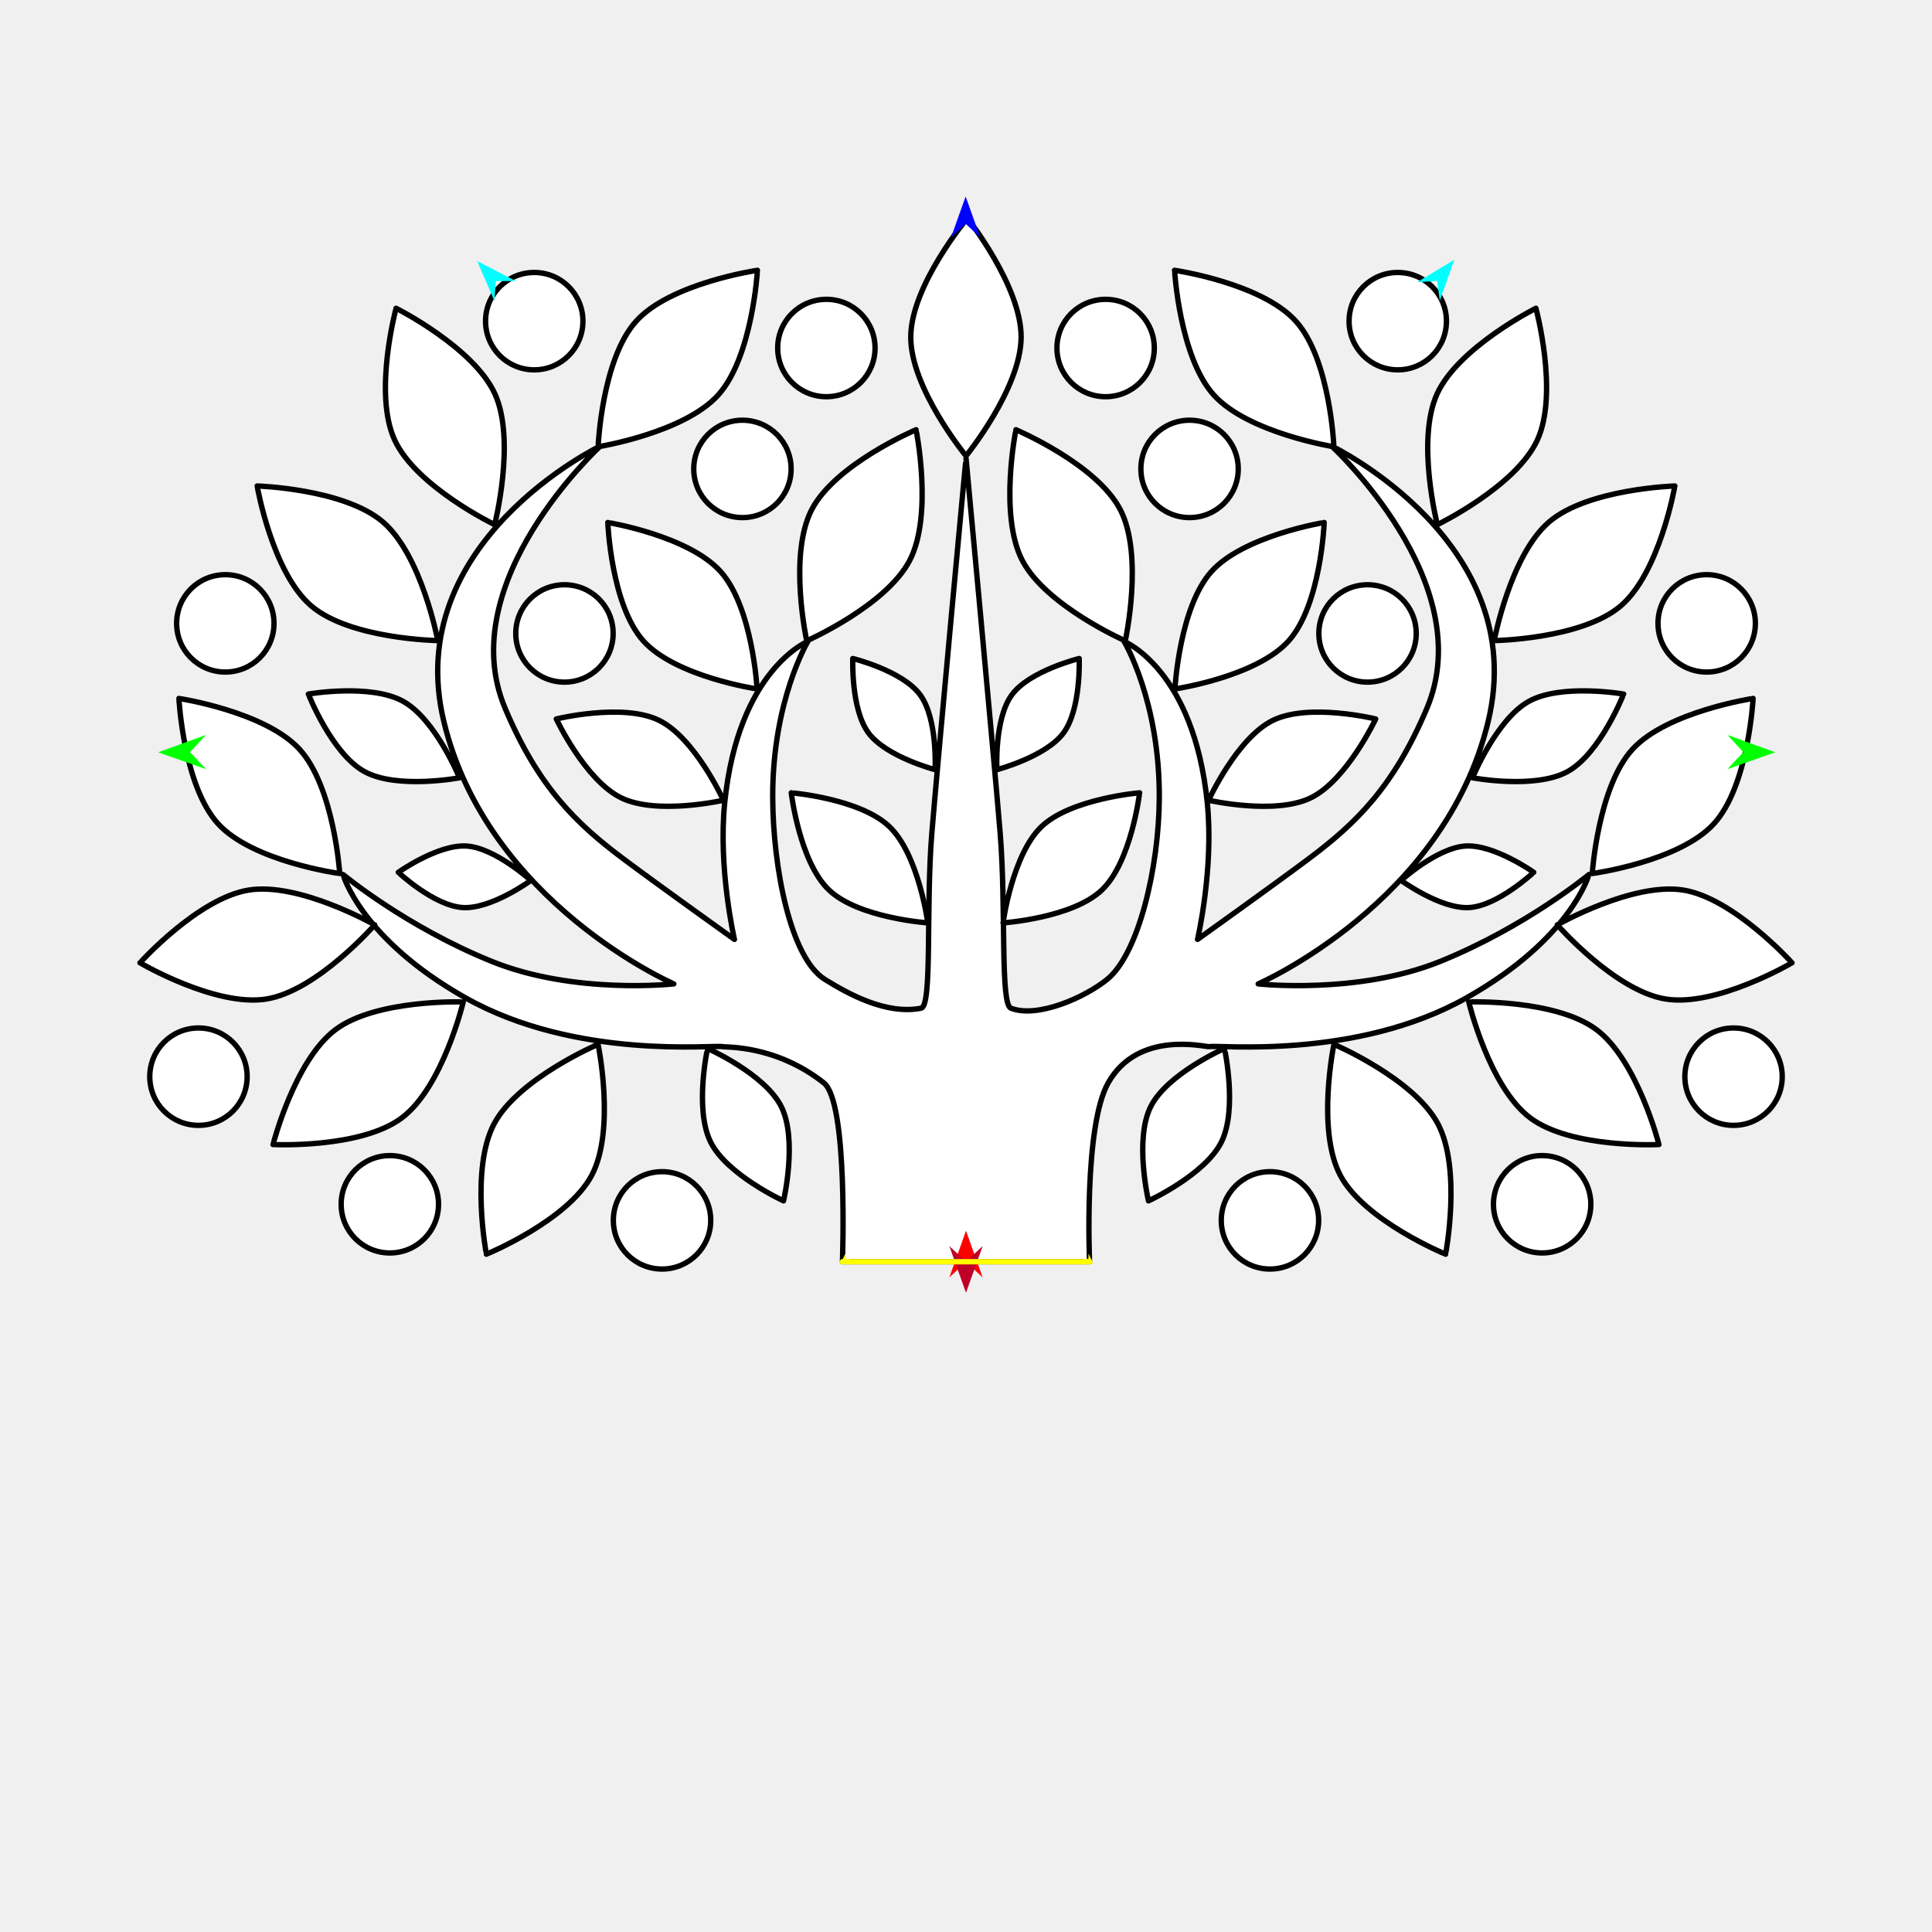
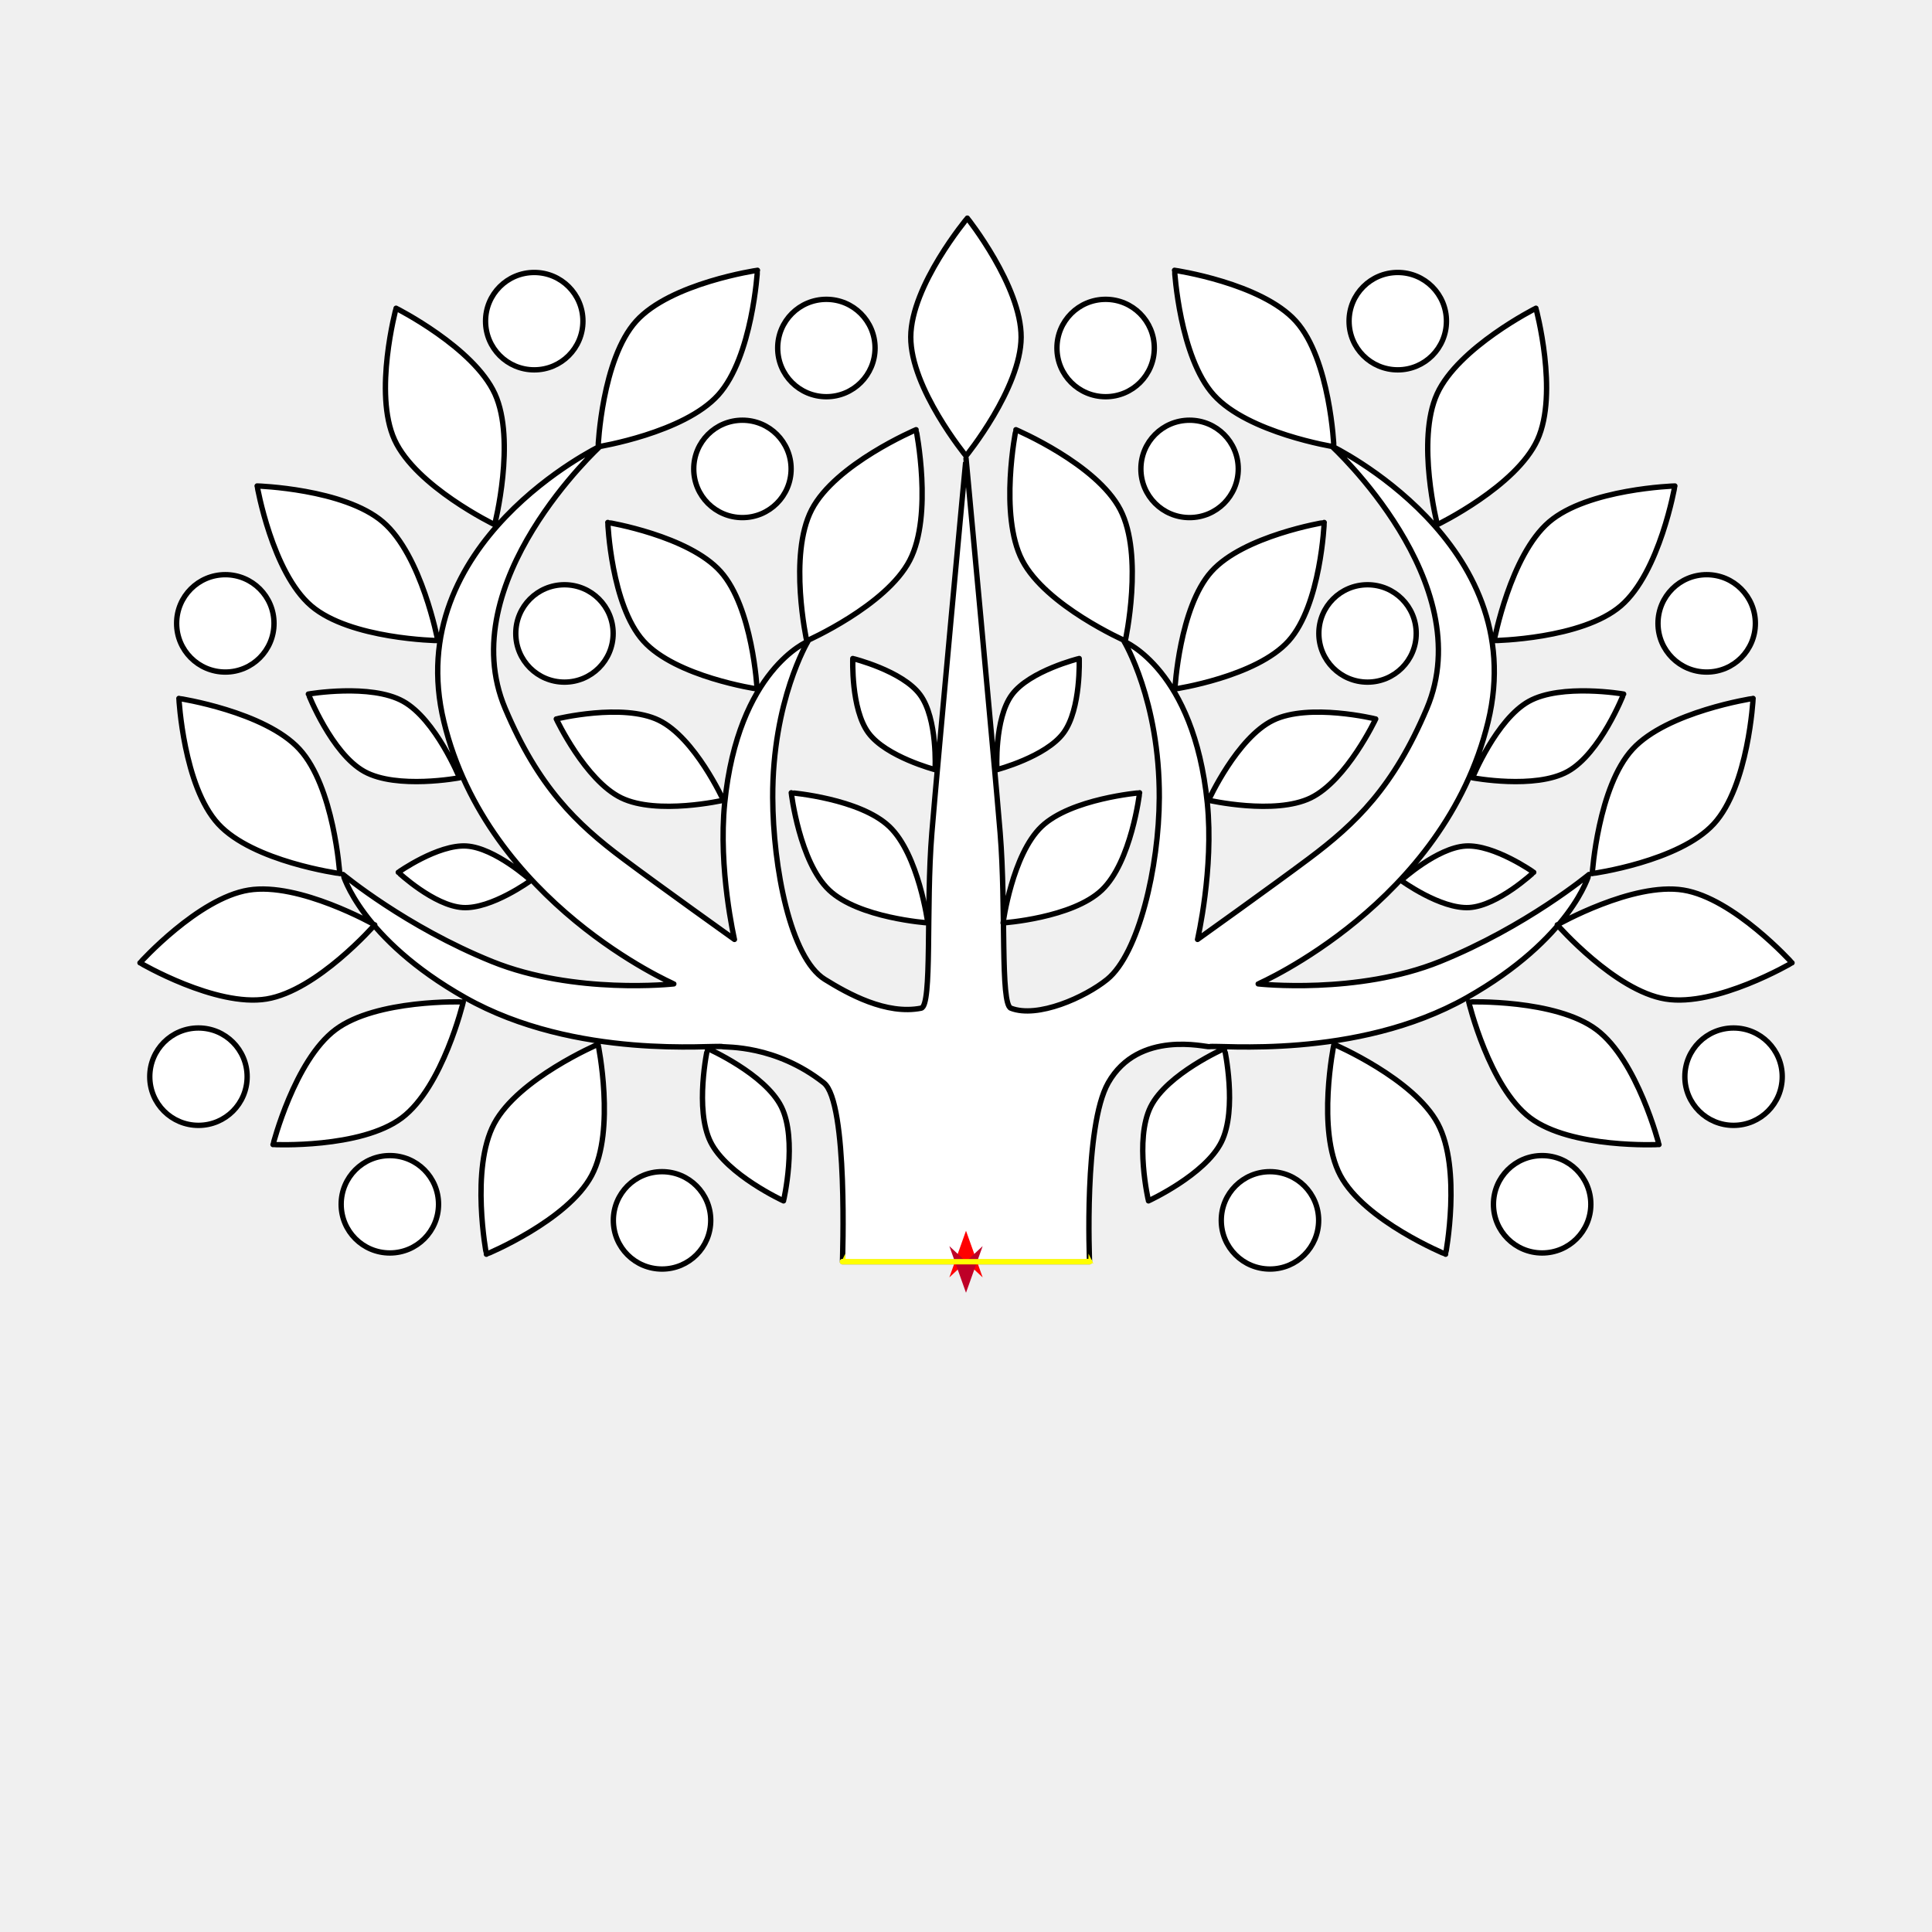
<svg xmlns="http://www.w3.org/2000/svg" version="1.1" id="Frame_0" width="720px" height="720px">
  <g id="halves">
    <g id="tree_top">
      <g id="tree_top">
        <path fill="#ffffff" fill-rule="evenodd" stroke="#000000" stroke-width="2" stroke-linecap="round" stroke-linejoin="round" d="M 313.954 470.212 C 313.963 470.212 406.037 470.212 406.046 470.212 C 406.047 470.205 403.835 419.719 412.995 403.544 C 424.325 383.538 449.590 390.371 450.722 390.055 C 453.481 389.285 505.344 395.127 546.615 371.811 C 585.620 349.776 592.161 325.899 592.165 325.895 C 592.160 325.898 568.767 345.348 536.603 358.340 C 505.887 370.747 468.901 366.664 468.894 366.665 C 468.903 366.655 538.166 336.597 554.566 269.002 C 570.817 202.020 496.208 166.191 496.204 166.188 C 496.207 166.192 551.675 216.935 531.723 264.057 C 519.363 293.248 505.340 306.848 487.758 320.006 C 474.105 330.223 446.292 350.088 446.288 350.091 C 446.288 350.086 452.414 323.864 449.927 299.224 C 444.909 249.484 418.917 239.028 418.914 239.022 C 418.916 239.027 432.185 261.077 432.033 297.260 C 431.923 323.246 424.338 355.463 412.607 364.987 C 404.370 371.674 386.637 379.591 376.717 375.718 C 372.705 374.152 375.000 338.152 372.727 310.402 C 370.463 282.770 360.017 170.852 360.016 170.838 C 359.983 170.498 349.540 282.770 347.273 310.402 C 344.997 338.152 347.508 374.880 343.283 375.718 C 330.327 378.290 316.063 370.373 307.393 364.987 C 294.557 357.013 288.077 323.246 287.967 297.260 C 287.815 261.077 301.084 239.027 301.086 239.022 C 301.083 239.028 275.091 249.484 270.073 299.224 C 267.586 323.864 273.712 350.086 273.712 350.091 C 273.708 350.088 245.895 330.223 232.242 320.006 C 214.660 306.848 200.637 293.248 188.277 264.057 C 168.325 216.935 223.793 166.192 223.796 166.188 C 223.792 166.191 149.183 202.020 165.434 269.002 C 181.834 336.597 251.097 366.655 251.106 366.665 C 251.099 366.664 214.114 370.747 183.397 358.340 C 151.233 345.348 127.840 325.898 127.835 325.895 C 127.839 325.899 134.380 349.776 173.385 371.811 C 214.656 395.127 266.519 389.285 269.278 390.055 C 270.411 390.371 288.945 389.316 307.005 403.544 C 316.166 410.761 313.953 470.205 313.954 470.212 M 114.917 258.653 C 114.919 258.656 123.579 280.775 135.777 287.524 C 147.947 294.258 171.235 289.861 171.239 289.862 C 171.237 289.859 162.346 268.078 150.224 261.361 C 138.102 254.643 114.921 258.653 114.917 258.653 M 148.428 325.083 C 148.431 325.084 161.756 337.571 172.454 338.220 C 183.127 338.868 197.835 328.115 197.837 328.114 C 197.835 328.113 184.461 315.937 173.827 315.285 C 163.192 314.632 148.431 325.082 148.428 325.083 M 348.482 286.834 C 348.482 286.831 349.515 267.844 342.869 258.879 C 336.238 249.935 317.815 245.408 317.813 245.406 C 317.813 245.409 317.060 264.226 323.661 273.143 C 330.263 282.059 348.480 286.832 348.482 286.834 M 269.592 298.230 C 269.589 298.227 259.023 274.967 245.536 268.417 C 232.080 261.881 207.320 267.935 207.316 267.935 C 207.318 267.938 218.113 290.822 231.517 297.342 C 244.921 303.863 269.588 298.230 269.592 298.230 M 226.505 194.708 C 226.506 194.712 227.716 225.434 239.770 238.861 C 251.797 252.257 282.140 256.757 282.144 256.759 C 282.143 256.755 280.508 226.349 268.533 212.993 C 256.557 199.637 226.509 194.710 226.505 194.708 M 341.397 160.139 C 341.393 160.141 311.298 172.912 302.485 189.955 C 293.692 206.959 300.642 238.828 300.642 238.833 C 300.646 238.830 330.267 225.755 339.039 208.818 C 347.811 191.880 341.396 160.144 341.397 160.139 M 360.496 81.297 C 360.494 81.301 339.505 106.367 339.412 125.553 C 339.319 144.696 360.008 169.913 360.010 169.917 C 360.012 169.913 380.441 144.792 380.545 125.718 C 380.650 106.644 360.498 81.302 360.496 81.297 M 282.283 100.728 C 282.279 100.729 249.927 105.444 237.078 119.692 C 224.258 133.909 222.893 166.498 222.891 166.503 C 222.896 166.501 254.865 161.372 267.648 147.215 C 280.432 133.058 282.281 100.733 282.283 100.728 M 147.608 114.873 C 147.608 114.877 139.069 146.435 147.032 163.891 C 154.978 181.307 184.337 195.520 184.340 195.523 C 184.340 195.518 192.347 164.145 184.442 146.787 C 176.536 129.428 147.612 114.876 147.608 114.873 M 95.829 181.107 C 95.831 181.111 101.402 213.326 115.986 225.793 C 130.537 238.232 163.151 238.733 163.155 238.734 C 163.153 238.730 157.178 206.907 142.688 194.504 C 128.197 182.101 95.834 181.108 95.829 181.107 M 66.669 260.282 C 66.670 260.287 68.346 292.936 81.333 307.059 C 94.291 321.150 126.611 325.550 126.615 325.552 C 126.614 325.547 124.490 293.238 111.588 279.190 C 98.685 265.142 66.673 260.284 66.669 260.282 M 52.169 358.812 C 52.174 358.813 80.360 375.377 99.298 372.302 C 118.194 369.233 139.650 344.665 139.654 344.662 C 139.649 344.661 111.501 328.660 92.671 331.705 C 73.841 334.750 52.174 358.809 52.169 358.812 M 101.743 426.545 C 101.747 426.544 134.402 428.120 149.745 416.601 C 165.054 405.106 172.643 373.384 172.645 373.379 C 172.640 373.381 140.280 372.284 125.020 383.727 C 109.759 395.170 101.745 426.541 101.743 426.545 M 181.263 467.414 C 181.267 467.411 211.503 454.976 220.504 438.033 C 229.485 421.127 222.890 389.183 222.890 389.178 C 222.886 389.181 193.122 401.925 184.162 418.764 C 175.202 435.604 181.264 467.409 181.263 467.414 M 291.997 447.531 C 291.997 447.527 297.314 424.724 291.175 412.430 C 285.049 400.164 263.677 390.730 263.674 390.727 C 263.675 390.731 258.733 413.388 264.829 425.614 C 270.924 437.841 291.994 447.528 291.997 447.531 M 605.083 258.653 C 605.081 258.656 596.421 280.775 584.223 287.524 C 572.053 294.258 548.765 289.861 548.761 289.862 C 548.763 289.859 557.654 268.078 569.776 261.361 C 581.898 254.643 605.079 258.653 605.083 258.653 M 371.518 286.834 C 371.518 286.831 370.485 267.844 377.131 258.879 C 383.762 249.935 402.185 245.408 402.187 245.406 C 402.187 245.409 402.940 264.226 396.339 273.143 C 389.737 282.059 371.520 286.832 371.518 286.834 M 450.408 298.230 C 450.411 298.227 460.977 274.967 474.464 268.417 C 487.920 261.881 512.680 267.935 512.684 267.935 C 512.682 267.938 501.887 290.822 488.483 297.342 C 475.079 303.863 450.412 298.230 450.408 298.230 M 493.495 194.708 C 493.494 194.712 492.284 225.434 480.230 238.861 C 468.203 252.257 437.860 256.757 437.856 256.759 C 437.857 256.755 439.492 226.349 451.467 212.993 C 463.443 199.637 493.491 194.710 493.495 194.708 M 424.701 295.443 C 424.699 295.447 421.650 321.199 410.626 331.690 C 399.627 342.159 373.815 343.935 373.812 343.936 C 373.813 343.933 377.199 318.474 388.152 308.037 C 399.105 297.600 424.697 295.445 424.701 295.443 M 378.603 160.139 C 378.607 160.141 408.702 172.912 417.515 189.955 C 426.308 206.959 419.358 238.828 419.358 238.833 C 419.354 238.830 389.733 225.755 380.961 208.818 C 372.189 191.880 378.604 160.144 378.603 160.139 M 437.717 100.728 C 437.721 100.729 470.073 105.444 482.922 119.692 C 495.742 133.909 497.107 166.498 497.109 166.503 C 497.104 166.501 465.135 161.372 452.352 147.215 C 439.568 133.058 437.719 100.733 437.717 100.728 M 572.392 114.873 C 572.392 114.877 580.931 146.435 572.968 163.891 C 565.022 181.307 535.663 195.520 535.660 195.523 C 535.660 195.518 527.653 164.145 535.559 146.787 C 543.464 129.428 572.388 114.876 572.392 114.873 M 624.171 181.107 C 624.169 181.111 618.598 213.326 604.015 225.793 C 589.463 238.232 556.849 238.733 556.845 238.734 C 556.847 238.730 562.822 206.907 577.312 194.504 C 591.803 182.101 624.166 181.108 624.171 181.107 M 653.331 260.282 C 653.330 260.287 651.654 292.936 638.667 307.059 C 625.709 321.150 593.389 325.550 593.385 325.552 C 593.386 325.547 595.510 293.238 608.412 279.190 C 621.315 265.142 653.327 260.284 653.331 260.282 M 667.831 358.812 C 667.826 358.813 639.640 375.377 620.702 372.302 C 601.806 369.233 580.350 344.665 580.346 344.662 C 580.351 344.661 608.499 328.660 627.329 331.705 C 646.159 334.750 667.826 358.809 667.831 358.812 M 618.257 426.545 C 618.253 426.544 585.598 428.120 570.255 416.601 C 554.946 405.106 547.357 373.384 547.355 373.379 C 547.360 373.381 579.720 372.284 594.980 383.727 C 610.241 395.170 618.255 426.541 618.257 426.545 M 538.737 467.414 C 538.733 467.411 508.497 454.976 499.496 438.033 C 490.515 421.127 497.110 389.183 497.110 389.178 C 497.114 389.181 526.878 401.925 535.838 418.764 C 544.798 435.604 538.736 467.409 538.737 467.414 M 428.003 447.531 C 428.003 447.527 422.686 424.724 428.825 412.430 C 434.951 400.164 456.323 390.730 456.326 390.727 C 456.325 390.731 461.267 413.388 455.171 425.614 C 449.076 437.841 428.006 447.528 428.003 447.531 Z" />
        <path fill="#ffffff" fill-rule="evenodd" stroke="#000000" stroke-width="2" stroke-linecap="round" stroke-linejoin="round" d="M 547.547 338.220 C 536.873 338.868 522.165 328.115 522.163 328.114 C 522.165 328.113 535.539 315.937 546.173 315.285 C 556.808 314.632 571.569 325.082 571.572 325.083 C 571.569 325.084 558.244 337.571 547.547 338.220 Z" />
        <path fill="#ffffff" fill-rule="evenodd" stroke="#000000" stroke-width="2" stroke-linecap="round" stroke-linejoin="round" d="M 264.867 454.794 C 264.867 444.751 256.765 436.650 246.722 436.650 C 236.679 436.650 228.578 444.751 228.578 454.794 C 228.577 464.838 236.679 472.939 246.722 472.939 C 256.765 472.939 264.867 464.838 264.867 454.794 M 163.432 448.797 C 163.432 438.754 155.330 430.652 145.287 430.652 C 135.244 430.652 127.142 438.754 127.142 448.797 C 127.142 458.840 135.244 466.942 145.287 466.942 C 155.330 466.942 163.432 458.840 163.432 448.797 M 92.104 401.245 C 92.104 391.201 84.002 383.100 73.959 383.100 C 63.916 383.100 55.814 391.201 55.814 401.245 C 55.814 411.288 63.916 419.389 73.959 419.389 C 84.002 419.389 92.104 411.288 92.104 401.245 M 217.241 119.686 C 217.241 109.643 209.139 101.541 199.096 101.541 C 189.053 101.541 180.951 109.643 180.951 119.686 C 180.951 129.729 189.053 137.830 199.096 137.830 C 209.139 137.830 217.241 129.729 217.241 119.686 M 102.115 232.309 C 102.115 222.266 94.013 214.164 83.970 214.164 C 73.927 214.164 65.825 222.266 65.825 232.309 C 65.825 242.352 73.927 250.454 83.970 250.454 C 94.013 250.454 102.115 242.352 102.115 232.309 M 228.503 236.063 C 228.503 226.020 220.401 217.918 210.358 217.918 C 200.315 217.918 192.213 226.020 192.213 236.063 C 192.213 246.106 200.315 254.208 210.358 254.208 C 220.401 254.208 228.503 246.106 228.503 236.063 M 326.110 129.697 C 326.110 119.654 318.008 111.552 307.965 111.552 C 297.922 111.552 289.821 119.654 289.821 129.697 C 289.821 139.740 297.922 147.842 307.965 147.842 C 318.009 147.842 326.110 139.740 326.110 129.697 M 294.826 174.746 C 294.826 164.703 286.724 156.601 276.681 156.601 C 266.638 156.601 258.536 164.703 258.536 174.746 C 258.536 184.789 266.638 192.891 276.681 192.891 C 286.724 192.891 294.826 184.789 294.826 174.746 M 455.133 454.794 C 455.133 444.751 463.235 436.650 473.278 436.650 C 483.321 436.650 491.422 444.751 491.423 454.794 C 491.423 464.838 483.321 472.939 473.278 472.939 C 463.235 472.939 455.133 464.838 455.133 454.794 M 556.568 448.797 C 556.568 438.754 564.670 430.652 574.713 430.652 C 584.756 430.652 592.858 438.754 592.858 448.797 C 592.858 458.840 584.756 466.942 574.713 466.942 C 564.670 466.942 556.568 458.840 556.568 448.797 M 627.896 401.245 C 627.896 391.201 635.998 383.100 646.041 383.100 C 656.084 383.100 664.186 391.201 664.186 401.245 C 664.186 411.288 656.084 419.389 646.041 419.389 C 635.998 419.389 627.896 411.288 627.896 401.245 M 502.759 119.686 C 502.759 109.643 510.861 101.541 520.904 101.541 C 530.947 101.541 539.049 109.643 539.049 119.686 C 539.049 129.729 530.947 137.830 520.904 137.830 C 510.861 137.830 502.759 129.729 502.759 119.686 M 617.885 232.309 C 617.885 222.266 625.987 214.164 636.030 214.164 C 646.073 214.164 654.175 222.266 654.175 232.309 C 654.175 242.352 646.073 250.454 636.030 250.454 C 625.987 250.454 617.885 242.352 617.885 232.309 M 491.497 236.063 C 491.497 226.020 499.599 217.918 509.642 217.918 C 519.685 217.918 527.787 226.020 527.787 236.063 C 527.787 246.106 519.685 254.208 509.642 254.208 C 499.599 254.208 491.497 246.106 491.497 236.063 M 393.890 129.697 C 393.890 119.654 401.992 111.552 412.035 111.552 C 422.078 111.552 430.179 119.654 430.179 129.697 C 430.180 139.740 422.078 147.842 412.035 147.842 C 401.991 147.842 393.890 139.740 393.890 129.697 M 425.174 174.746 C 425.174 164.703 433.276 156.601 443.319 156.601 C 453.362 156.601 461.464 164.703 461.464 174.746 C 461.464 184.789 453.362 192.891 443.319 192.891 C 433.276 192.891 425.174 184.789 425.174 174.746 Z" />
        <path fill="#ffffff" fill-rule="evenodd" stroke="#000000" stroke-width="2" stroke-linecap="round" stroke-linejoin="round" d="M 308.953 331.690 C 319.952 342.159 345.763 343.935 345.767 343.936 C 345.765 343.933 342.379 318.474 331.426 308.037 C 320.473 297.600 294.882 295.445 294.878 295.443 C 294.879 295.447 297.929 321.199 308.953 331.690 Z" />
+         <path fill="none" stroke="#ffffff" stroke-width="2" stroke-linecap="round" stroke-linejoin="round" d="M 313.954 470.212 C 313.963 470.212 406.037 470.212 406.046 470.212 " />
      </g>
      <g id="specs_2">
        <path fill="#ff0000" fill-rule="evenodd" stroke="none" d="M 360.000 458.664 C 360.001 458.665 366.208 476.047 366.209 476.049 C 366.208 476.048 360.001 470.272 360.000 470.272 C 359.999 470.272 353.792 476.048 353.791 476.049 C 353.792 476.047 359.999 458.665 360.000 458.664 Z" />
-         <path fill="#0000ff" fill-rule="evenodd" stroke="none" d="M 359.867 73.221 C 359.867 73.223 365.315 88.478 365.316 88.480 C 365.315 88.479 359.867 83.410 359.867 83.410 C 359.866 83.410 354.418 88.479 354.417 88.480 C 354.418 88.478 359.866 73.223 359.867 73.221 Z" />
-         <path fill="#00ff00" fill-rule="evenodd" stroke="none" d="M 58.927 280.364 C 58.929 280.364 76.732 273.904 76.733 273.904 C 76.733 273.904 70.839 280.304 70.838 280.304 C 70.839 280.305 76.797 286.644 76.798 286.645 C 76.796 286.644 58.929 280.365 58.927 280.364 Z" />
        <path fill="#ffff00" fill-rule="evenodd" stroke="none" d="M 313.245 471.012 C 313.245 471.011 314.988 467.217 314.988 467.217 C 314.988 467.217 315.080 469.133 315.080 469.133 C 315.080 469.133 316.997 469.180 316.998 469.180 C 316.997 469.180 313.245 471.011 313.245 471.012 Z" />
        <path fill="#ffff00" fill-rule="evenodd" stroke="none" d="M 407.488 470.965 C 407.488 470.965 405.670 467.206 405.669 467.206 C 405.669 467.206 405.616 469.123 405.616 469.124 C 405.616 469.124 403.700 469.208 403.700 469.209 C 403.700 469.209 407.488 470.965 407.488 470.965 Z" />
-         <path fill="#00ff00" fill-rule="evenodd" stroke="none" d="M 661.595 280.364 C 661.593 280.364 643.791 273.904 643.789 273.904 C 643.790 273.904 649.684 280.304 649.684 280.304 C 649.684 280.305 643.725 286.644 643.725 286.645 C 643.727 286.644 661.593 280.365 661.595 280.364 Z" />
-         <path fill="#00ffff" fill-rule="evenodd" stroke="none" d="M 541.981 96.782 C 541.981 96.784 536.573 112.053 536.572 112.055 C 536.572 112.054 535.548 104.683 535.548 104.682 C 535.548 104.682 528.122 105.173 528.121 105.173 C 528.123 105.172 541.980 96.783 541.981 96.782 Z" />
-         <path fill="#00ffff" fill-rule="evenodd" stroke="none" d="M 177.836 97.288 C 177.837 97.290 184.251 112.165 184.251 112.166 C 184.251 112.166 184.781 104.743 184.782 104.742 C 184.782 104.742 192.224 104.736 192.225 104.736 C 192.223 104.735 177.837 97.289 177.836 97.288 Z" />
        <path fill="#be0027" fill-rule="evenodd" stroke="none" d="M 360.000 481.768 C 360.001 481.766 366.208 464.385 366.209 464.383 C 366.208 464.384 360.001 470.160 360.000 470.160 C 359.999 470.160 353.792 464.384 353.791 464.383 C 353.792 464.385 359.999 481.766 360.000 481.768 Z" />
        <path fill="none" stroke="#ffff00" stroke-width="2" stroke-linecap="round" stroke-linejoin="round" d="M 313.954 470.212 C 313.963 470.212 406.037 470.212 406.046 470.212 " />
      </g>
    </g>
  </g>
</svg>
